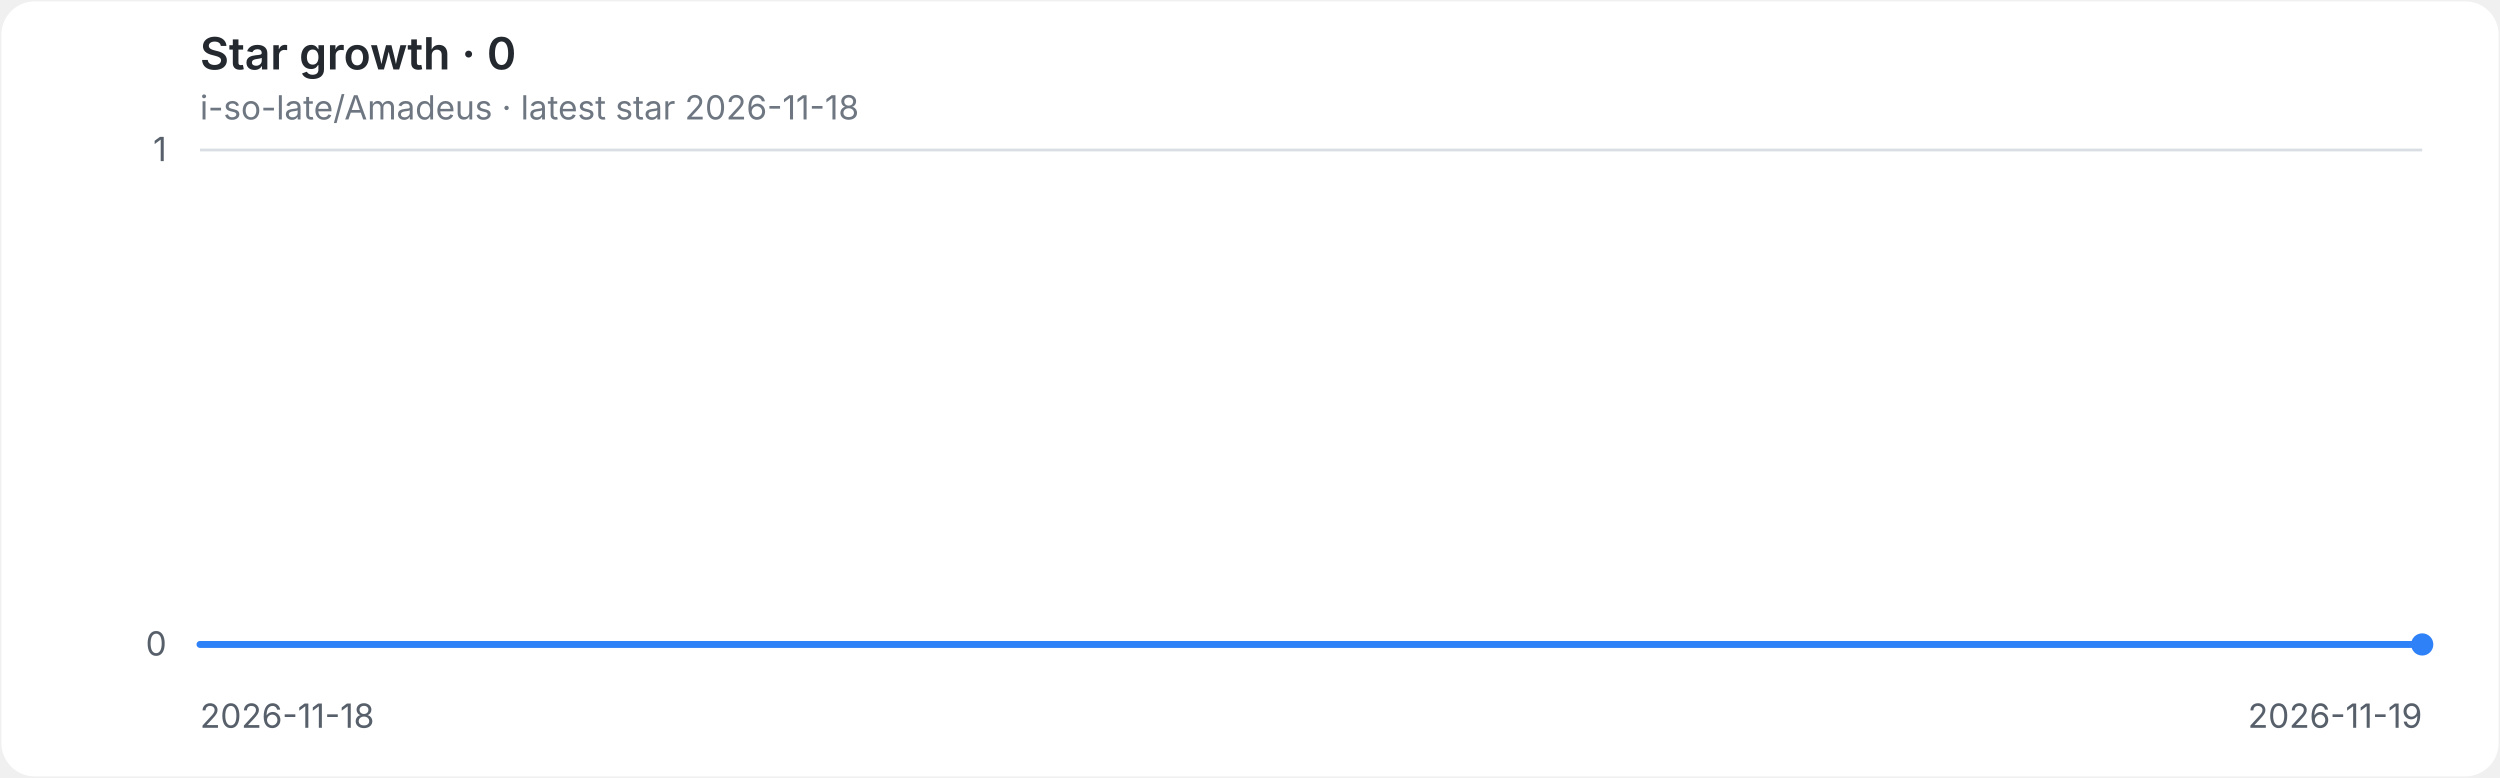
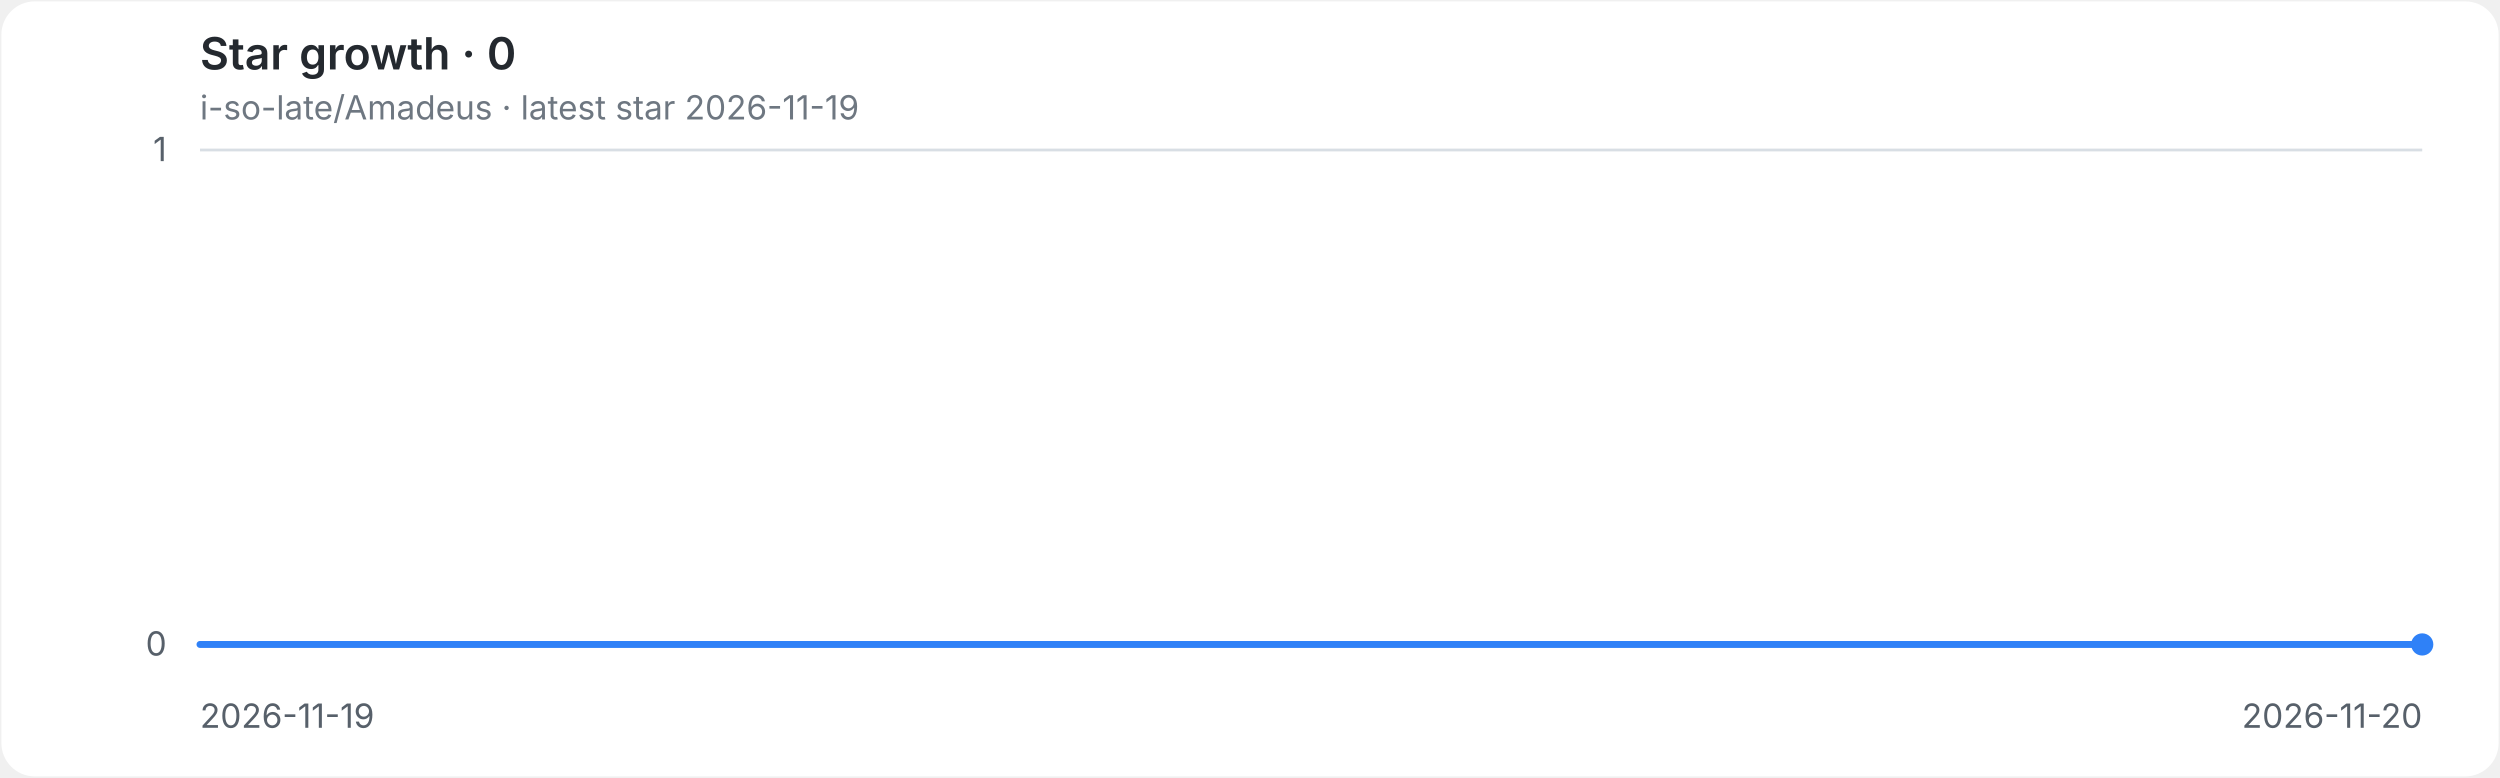
<svg xmlns="http://www.w3.org/2000/svg" role="img" aria-labelledby="title desc" viewBox="0 0 900 280">
  <style>
.background{fill:#ffffff}.grid{stroke:#d8dee4;stroke-width:1}.axis{fill:#57606a;font:12px -apple-system,BlinkMacSystemFont,'Segoe UI',sans-serif}.heading{fill:#24292f;font:600 16px -apple-system,BlinkMacSystemFont,'Segoe UI',sans-serif}.meta{fill:#6e7781;font:12px -apple-system,BlinkMacSystemFont,'Segoe UI',sans-serif}.line{fill:none;stroke:#2f81f7;stroke-width:2.5;stroke-linecap:round;stroke-linejoin:round}.endpoint{fill:#2f81f7}
@media(prefers-color-scheme:dark){.background{fill:#0d1117}.grid{stroke:#30363d}.axis{fill:#8b949e}.heading{fill:#e6edf3}.meta{fill:#8b949e}.line{stroke:#58a6ff}.endpoint{fill:#58a6ff}}
</style>
  <rect class="background" x="0.5" y="0.5" width="899" height="279" rx="12" />
  <text class="heading" x="72" y="25">Star growth · 0</text>
-   <text class="meta" x="72" y="43">i-so-late/Amadeus · latest star 2026-11-18</text>
+   <text class="meta" x="72" y="43">i-so-late/Amadeus · latest star 2026-11-19</text>
  <line class="grid" x1="72" y1="232.0" x2="872" y2="232.0" />
  <text class="axis" x="60" y="236.0" text-anchor="end">0</text>
  <line class="grid" x1="72" y1="54.0" x2="872" y2="54.0" />
  <text class="axis" x="60" y="58.0" text-anchor="end">1</text>
-   <text class="axis" x="72.0" y="262" text-anchor="start">2026-11-18</text>
-   <text class="axis" x="872.0" y="262" text-anchor="end">2026-11-19</text>
+   <text class="axis" x="72.0" y="262" text-anchor="start">2026-11-19</text>
+   <text class="axis" x="872.0" y="262" text-anchor="end">2026-11-20</text>
  <path class="line" d="M 72.0 232.0 H 872.0" />
  <circle class="endpoint" cx="872.0" cy="232.0" r="4" />
</svg>
